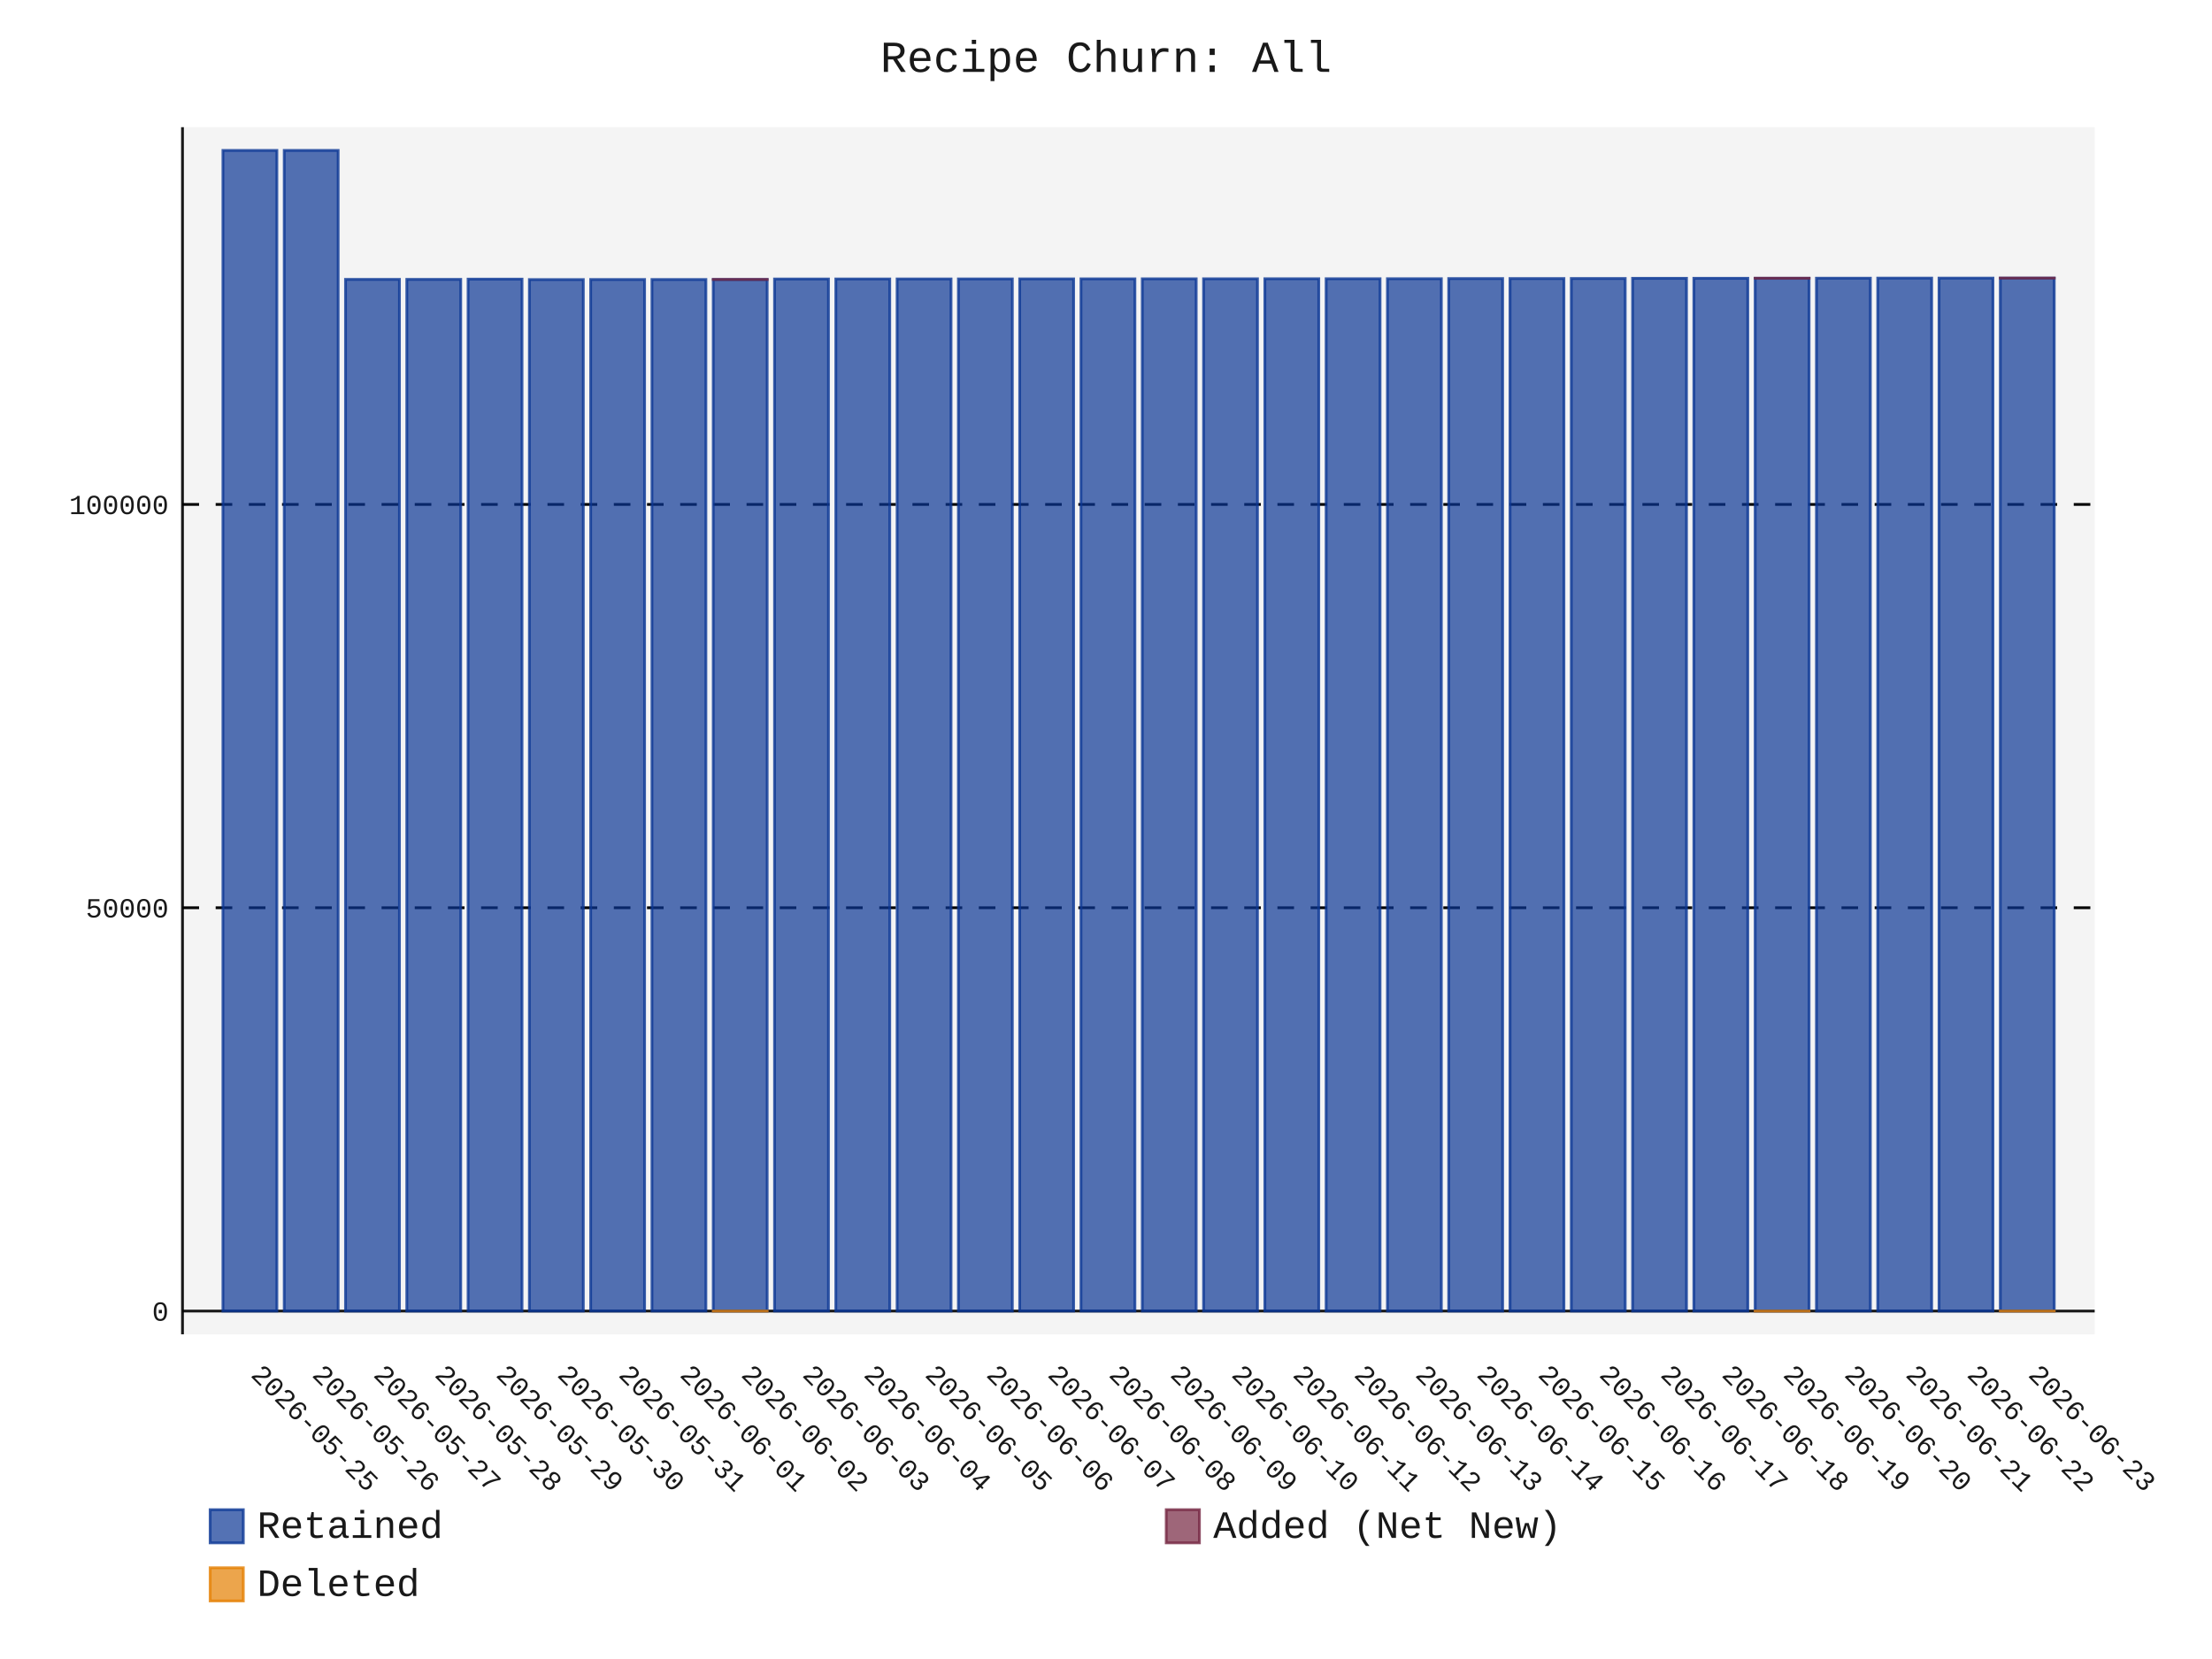
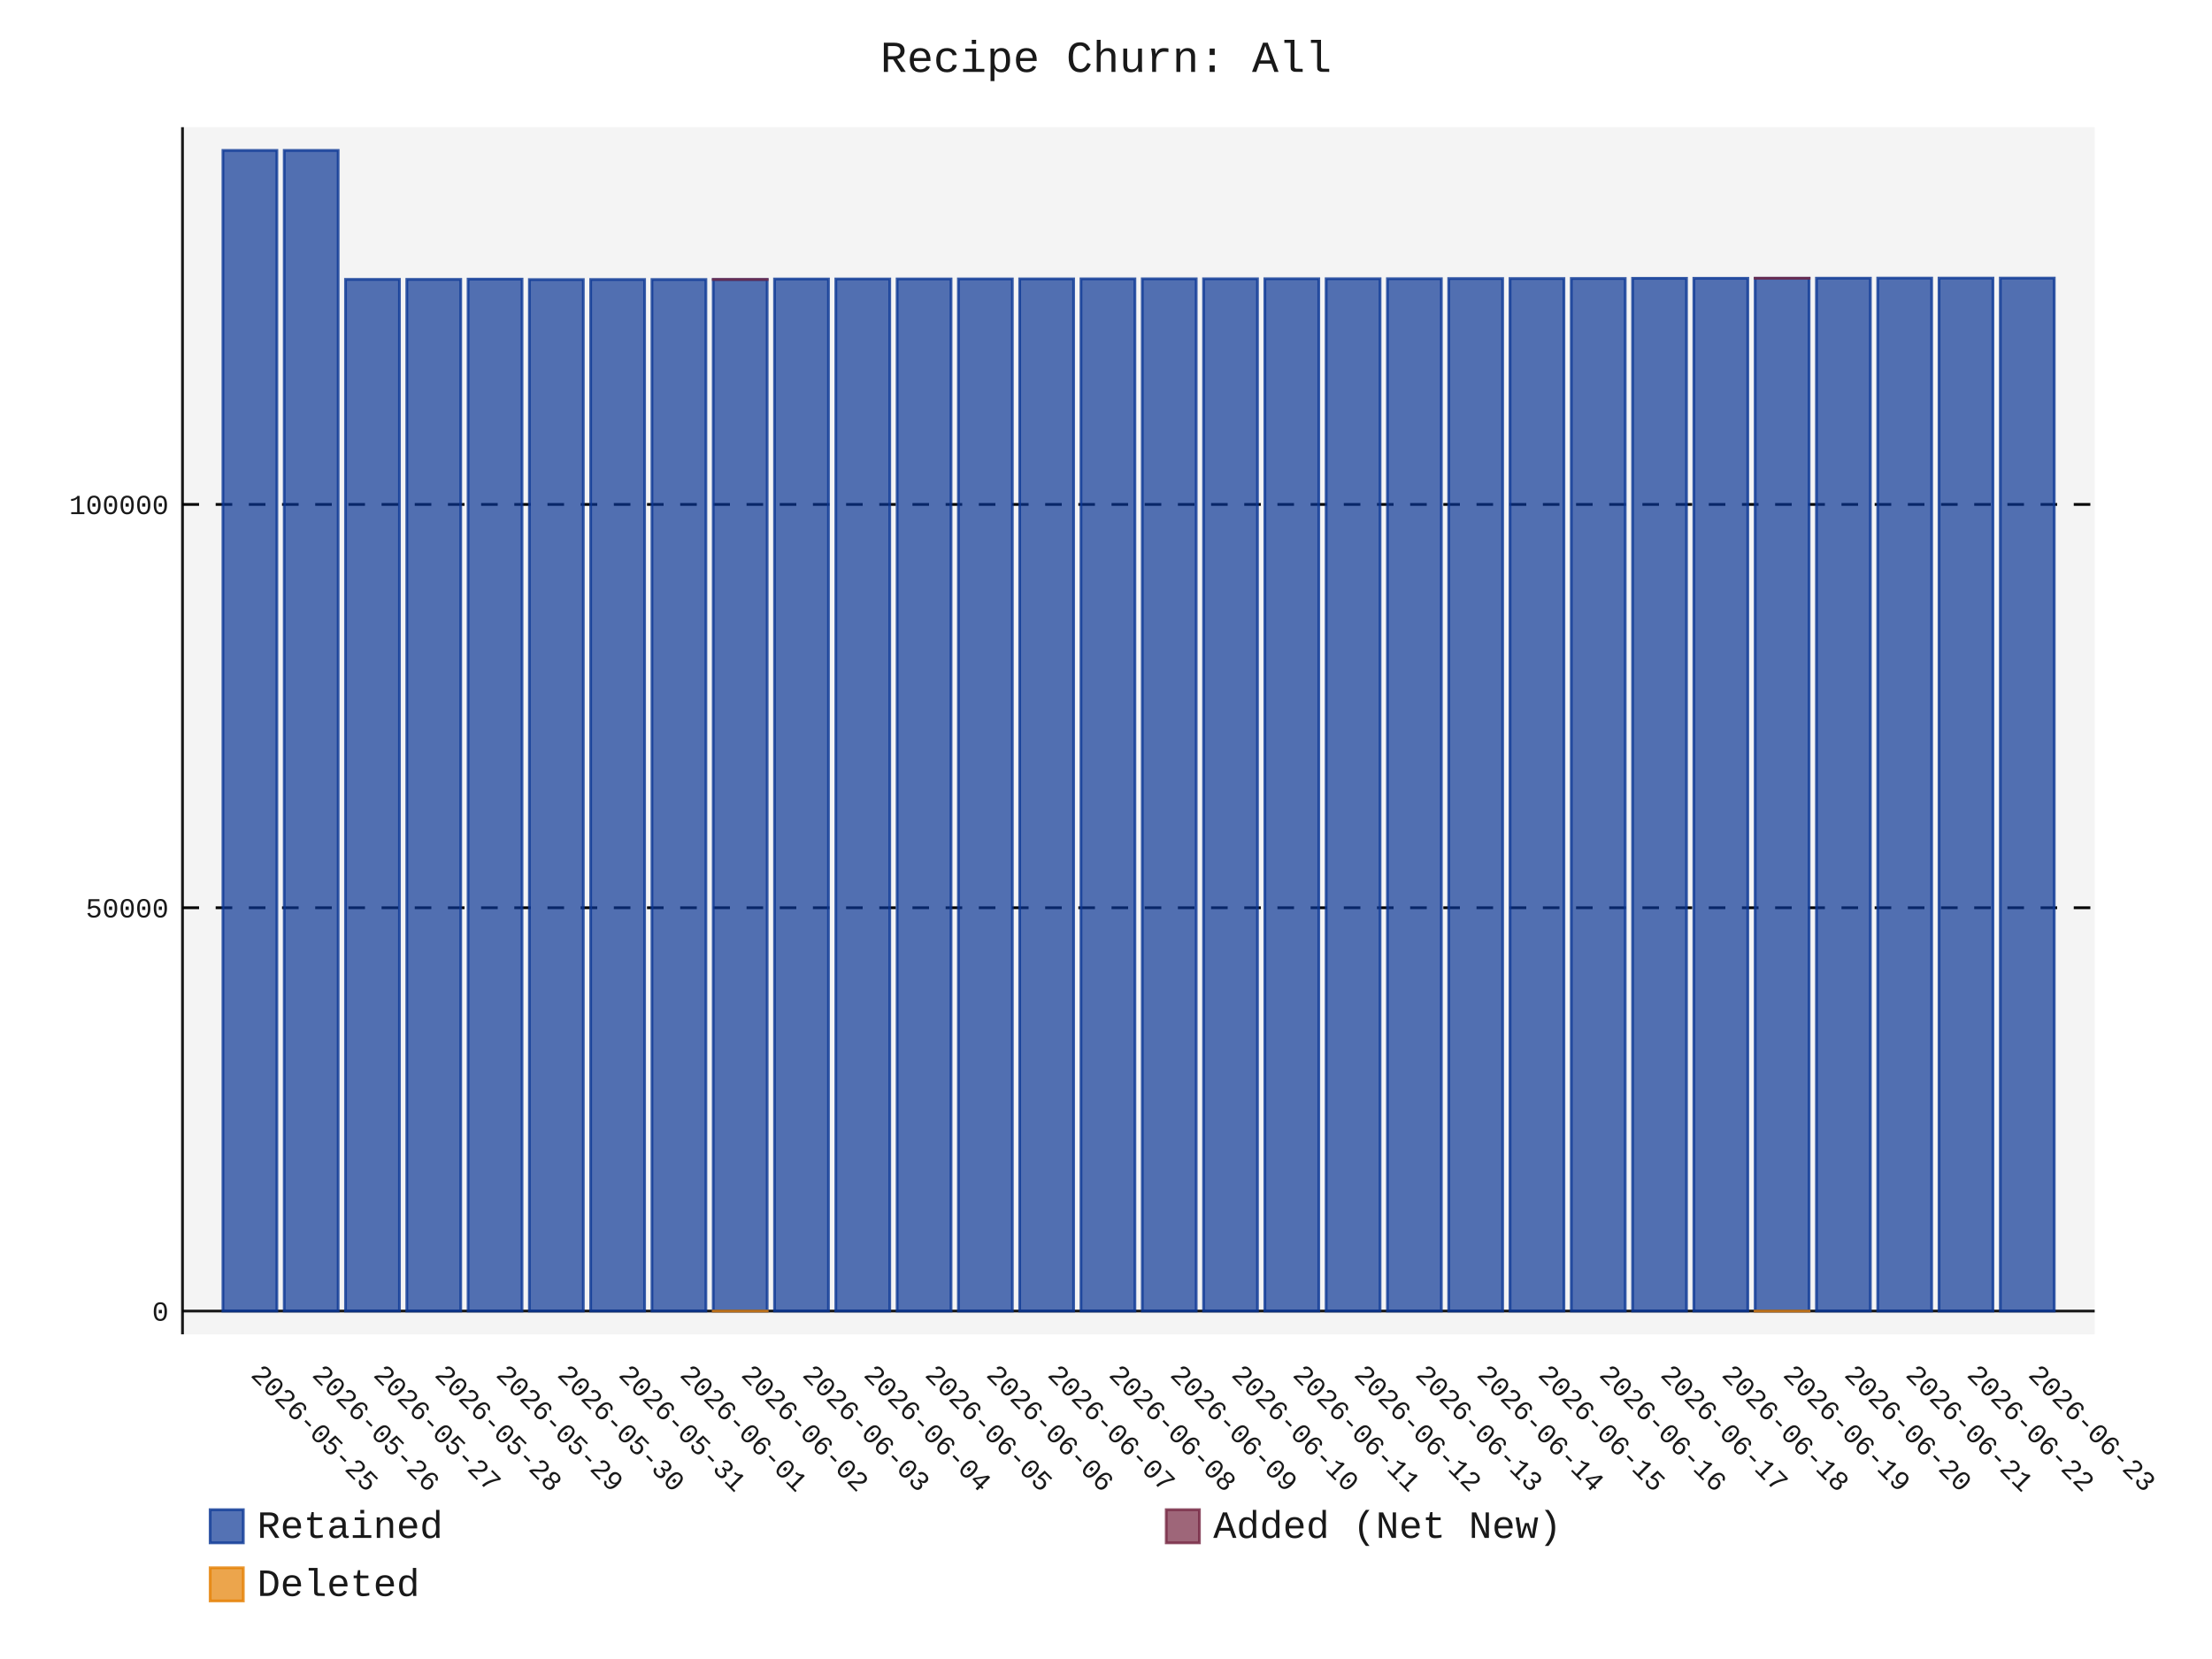
- <svg xmlns="http://www.w3.org/2000/svg" id="chart-943562c3-3529-416d-a2b5-4c83936fb898" class="pygal-chart" viewBox="0 0 800 600">
+ <svg xmlns="http://www.w3.org/2000/svg" id="chart-87e33f7d-36bb-4f43-b538-9f95413f3ebf" class="pygal-chart" viewBox="0 0 800 600">
  <defs>
-     <style type="text/css">#chart-943562c3-3529-416d-a2b5-4c83936fb898{-webkit-user-select:none;-webkit-font-smoothing:antialiased;font-family:Consolas,"Liberation Mono",Menlo,Courier,monospace}#chart-943562c3-3529-416d-a2b5-4c83936fb898 .title{font-family:Consolas,"Liberation Mono",Menlo,Courier,monospace;font-size:16px}#chart-943562c3-3529-416d-a2b5-4c83936fb898 .legends .legend text{font-family:Consolas,"Liberation Mono",Menlo,Courier,monospace;font-size:14px}#chart-943562c3-3529-416d-a2b5-4c83936fb898 .axis text{font-family:Consolas,"Liberation Mono",Menlo,Courier,monospace;font-size:10px}#chart-943562c3-3529-416d-a2b5-4c83936fb898 .axis text.major{font-family:Consolas,"Liberation Mono",Menlo,Courier,monospace;font-size:10px}#chart-943562c3-3529-416d-a2b5-4c83936fb898 .text-overlay text.value{font-family:Consolas,"Liberation Mono",Menlo,Courier,monospace;font-size:16px}#chart-943562c3-3529-416d-a2b5-4c83936fb898 .text-overlay text.label{font-family:Consolas,"Liberation Mono",Menlo,Courier,monospace;font-size:10px}#chart-943562c3-3529-416d-a2b5-4c83936fb898 .tooltip{font-family:Consolas,"Liberation Mono",Menlo,Courier,monospace;font-size:14px}#chart-943562c3-3529-416d-a2b5-4c83936fb898 text.no_data{font-family:Consolas,"Liberation Mono",Menlo,Courier,monospace;font-size:64px}
- #chart-943562c3-3529-416d-a2b5-4c83936fb898{background-color:transparent}#chart-943562c3-3529-416d-a2b5-4c83936fb898 path,#chart-943562c3-3529-416d-a2b5-4c83936fb898 line,#chart-943562c3-3529-416d-a2b5-4c83936fb898 rect,#chart-943562c3-3529-416d-a2b5-4c83936fb898 circle{-webkit-transition:150ms;-moz-transition:150ms;transition:150ms}#chart-943562c3-3529-416d-a2b5-4c83936fb898 .graph &gt; .background{fill:transparent}#chart-943562c3-3529-416d-a2b5-4c83936fb898 .plot &gt; .background{fill:rgba(240,240,240,0.7)}#chart-943562c3-3529-416d-a2b5-4c83936fb898 .graph{fill:rgba(0,0,0,0.9)}#chart-943562c3-3529-416d-a2b5-4c83936fb898 text.no_data{fill:rgba(0,0,0,0.9)}#chart-943562c3-3529-416d-a2b5-4c83936fb898 .title{fill:rgba(0,0,0,0.9)}#chart-943562c3-3529-416d-a2b5-4c83936fb898 .legends .legend text{fill:rgba(0,0,0,0.9)}#chart-943562c3-3529-416d-a2b5-4c83936fb898 .legends .legend:hover text{fill:rgba(0,0,0,0.9)}#chart-943562c3-3529-416d-a2b5-4c83936fb898 .axis .line{stroke:rgba(0,0,0,0.9)}#chart-943562c3-3529-416d-a2b5-4c83936fb898 .axis .guide.line{stroke:rgba(0,0,0,0.5)}#chart-943562c3-3529-416d-a2b5-4c83936fb898 .axis .major.line{stroke:rgba(0,0,0,0.9)}#chart-943562c3-3529-416d-a2b5-4c83936fb898 .axis text.major{fill:rgba(0,0,0,0.9)}#chart-943562c3-3529-416d-a2b5-4c83936fb898 .axis.y .guides:hover .guide.line,#chart-943562c3-3529-416d-a2b5-4c83936fb898 .line-graph .axis.x .guides:hover .guide.line,#chart-943562c3-3529-416d-a2b5-4c83936fb898 .stackedline-graph .axis.x .guides:hover .guide.line,#chart-943562c3-3529-416d-a2b5-4c83936fb898 .xy-graph .axis.x .guides:hover .guide.line{stroke:rgba(0,0,0,0.9)}#chart-943562c3-3529-416d-a2b5-4c83936fb898 .axis .guides:hover text{fill:rgba(0,0,0,0.9)}#chart-943562c3-3529-416d-a2b5-4c83936fb898 .reactive{fill-opacity:.7;stroke-opacity:.8;stroke-width:1}#chart-943562c3-3529-416d-a2b5-4c83936fb898 .ci{stroke:rgba(0,0,0,0.9)}#chart-943562c3-3529-416d-a2b5-4c83936fb898 .reactive.active,#chart-943562c3-3529-416d-a2b5-4c83936fb898 .active .reactive{fill-opacity:.8;stroke-opacity:.9;stroke-width:4}#chart-943562c3-3529-416d-a2b5-4c83936fb898 .ci .reactive.active{stroke-width:1.5}#chart-943562c3-3529-416d-a2b5-4c83936fb898 .series text{fill:rgba(0,0,0,0.9)}#chart-943562c3-3529-416d-a2b5-4c83936fb898 .tooltip rect{fill:rgba(240,240,240,0.7);stroke:rgba(0,0,0,0.9);-webkit-transition:opacity 150ms;-moz-transition:opacity 150ms;transition:opacity 150ms}#chart-943562c3-3529-416d-a2b5-4c83936fb898 .tooltip .label{fill:rgba(0,0,0,0.9)}#chart-943562c3-3529-416d-a2b5-4c83936fb898 .tooltip .label{fill:rgba(0,0,0,0.9)}#chart-943562c3-3529-416d-a2b5-4c83936fb898 .tooltip .legend{font-size:.8em;fill:rgba(0,0,0,0.5)}#chart-943562c3-3529-416d-a2b5-4c83936fb898 .tooltip .x_label{font-size:.6em;fill:rgba(0,0,0,0.9)}#chart-943562c3-3529-416d-a2b5-4c83936fb898 .tooltip .xlink{font-size:.5em;text-decoration:underline}#chart-943562c3-3529-416d-a2b5-4c83936fb898 .tooltip .value{font-size:1.5em}#chart-943562c3-3529-416d-a2b5-4c83936fb898 .bound{font-size:.5em}#chart-943562c3-3529-416d-a2b5-4c83936fb898 .max-value{font-size:.75em;fill:rgba(0,0,0,0.5)}#chart-943562c3-3529-416d-a2b5-4c83936fb898 .map-element{fill:rgba(240,240,240,0.7);stroke:rgba(0,0,0,0.5) !important}#chart-943562c3-3529-416d-a2b5-4c83936fb898 .map-element .reactive{fill-opacity:inherit;stroke-opacity:inherit}#chart-943562c3-3529-416d-a2b5-4c83936fb898 .color-0,#chart-943562c3-3529-416d-a2b5-4c83936fb898 .color-0 a:visited{stroke:rgb(12,55,149);fill:rgb(12,55,149)}#chart-943562c3-3529-416d-a2b5-4c83936fb898 .color-1,#chart-943562c3-3529-416d-a2b5-4c83936fb898 .color-1 a:visited{stroke:rgb(117,38,65);fill:rgb(117,38,65)}#chart-943562c3-3529-416d-a2b5-4c83936fb898 .color-2,#chart-943562c3-3529-416d-a2b5-4c83936fb898 .color-2 a:visited{stroke:rgb(228,127,0);fill:rgb(228,127,0)}#chart-943562c3-3529-416d-a2b5-4c83936fb898 .text-overlay .color-0 text{fill:black}#chart-943562c3-3529-416d-a2b5-4c83936fb898 .text-overlay .color-1 text{fill:black}#chart-943562c3-3529-416d-a2b5-4c83936fb898 .text-overlay .color-2 text{fill:black}
- #chart-943562c3-3529-416d-a2b5-4c83936fb898 text.no_data{text-anchor:middle}#chart-943562c3-3529-416d-a2b5-4c83936fb898 .guide.line{fill:none}#chart-943562c3-3529-416d-a2b5-4c83936fb898 .centered{text-anchor:middle}#chart-943562c3-3529-416d-a2b5-4c83936fb898 .title{text-anchor:middle}#chart-943562c3-3529-416d-a2b5-4c83936fb898 .legends .legend text{fill-opacity:1}#chart-943562c3-3529-416d-a2b5-4c83936fb898 .axis.x text{text-anchor:middle}#chart-943562c3-3529-416d-a2b5-4c83936fb898 .axis.x:not(.web) text[transform]{text-anchor:start}#chart-943562c3-3529-416d-a2b5-4c83936fb898 .axis.x:not(.web) text[transform].backwards{text-anchor:end}#chart-943562c3-3529-416d-a2b5-4c83936fb898 .axis.y text{text-anchor:end}#chart-943562c3-3529-416d-a2b5-4c83936fb898 .axis.y text[transform].backwards{text-anchor:start}#chart-943562c3-3529-416d-a2b5-4c83936fb898 .axis.y2 text{text-anchor:start}#chart-943562c3-3529-416d-a2b5-4c83936fb898 .axis.y2 text[transform].backwards{text-anchor:end}#chart-943562c3-3529-416d-a2b5-4c83936fb898 .axis .guide.line{stroke-dasharray:4,4;stroke:black}#chart-943562c3-3529-416d-a2b5-4c83936fb898 .axis .major.guide.line{stroke-dasharray:6,6;stroke:black}#chart-943562c3-3529-416d-a2b5-4c83936fb898 .horizontal .axis.y .guide.line,#chart-943562c3-3529-416d-a2b5-4c83936fb898 .horizontal .axis.y2 .guide.line,#chart-943562c3-3529-416d-a2b5-4c83936fb898 .vertical .axis.x .guide.line{opacity:0}#chart-943562c3-3529-416d-a2b5-4c83936fb898 .horizontal .axis.always_show .guide.line,#chart-943562c3-3529-416d-a2b5-4c83936fb898 .vertical .axis.always_show .guide.line{opacity:1 !important}#chart-943562c3-3529-416d-a2b5-4c83936fb898 .axis.y .guides:hover .guide.line,#chart-943562c3-3529-416d-a2b5-4c83936fb898 .axis.y2 .guides:hover .guide.line,#chart-943562c3-3529-416d-a2b5-4c83936fb898 .axis.x .guides:hover .guide.line{opacity:1}#chart-943562c3-3529-416d-a2b5-4c83936fb898 .axis .guides:hover text{opacity:1}#chart-943562c3-3529-416d-a2b5-4c83936fb898 .nofill{fill:none}#chart-943562c3-3529-416d-a2b5-4c83936fb898 .subtle-fill{fill-opacity:.2}#chart-943562c3-3529-416d-a2b5-4c83936fb898 .dot{stroke-width:1px;fill-opacity:1;stroke-opacity:1}#chart-943562c3-3529-416d-a2b5-4c83936fb898 .dot.active{stroke-width:5px}#chart-943562c3-3529-416d-a2b5-4c83936fb898 .dot.negative{fill:transparent}#chart-943562c3-3529-416d-a2b5-4c83936fb898 text,#chart-943562c3-3529-416d-a2b5-4c83936fb898 tspan{stroke:none !important}#chart-943562c3-3529-416d-a2b5-4c83936fb898 .series text.active{opacity:1}#chart-943562c3-3529-416d-a2b5-4c83936fb898 .tooltip rect{fill-opacity:.95;stroke-width:.5}#chart-943562c3-3529-416d-a2b5-4c83936fb898 .tooltip text{fill-opacity:1}#chart-943562c3-3529-416d-a2b5-4c83936fb898 .showable{visibility:hidden}#chart-943562c3-3529-416d-a2b5-4c83936fb898 .showable.shown{visibility:visible}#chart-943562c3-3529-416d-a2b5-4c83936fb898 .gauge-background{fill:rgba(229,229,229,1);stroke:none}#chart-943562c3-3529-416d-a2b5-4c83936fb898 .bg-lines{stroke:transparent;stroke-width:2px}</style>
+     <style type="text/css">#chart-87e33f7d-36bb-4f43-b538-9f95413f3ebf{-webkit-user-select:none;-webkit-font-smoothing:antialiased;font-family:Consolas,"Liberation Mono",Menlo,Courier,monospace}#chart-87e33f7d-36bb-4f43-b538-9f95413f3ebf .title{font-family:Consolas,"Liberation Mono",Menlo,Courier,monospace;font-size:16px}#chart-87e33f7d-36bb-4f43-b538-9f95413f3ebf .legends .legend text{font-family:Consolas,"Liberation Mono",Menlo,Courier,monospace;font-size:14px}#chart-87e33f7d-36bb-4f43-b538-9f95413f3ebf .axis text{font-family:Consolas,"Liberation Mono",Menlo,Courier,monospace;font-size:10px}#chart-87e33f7d-36bb-4f43-b538-9f95413f3ebf .axis text.major{font-family:Consolas,"Liberation Mono",Menlo,Courier,monospace;font-size:10px}#chart-87e33f7d-36bb-4f43-b538-9f95413f3ebf .text-overlay text.value{font-family:Consolas,"Liberation Mono",Menlo,Courier,monospace;font-size:16px}#chart-87e33f7d-36bb-4f43-b538-9f95413f3ebf .text-overlay text.label{font-family:Consolas,"Liberation Mono",Menlo,Courier,monospace;font-size:10px}#chart-87e33f7d-36bb-4f43-b538-9f95413f3ebf .tooltip{font-family:Consolas,"Liberation Mono",Menlo,Courier,monospace;font-size:14px}#chart-87e33f7d-36bb-4f43-b538-9f95413f3ebf text.no_data{font-family:Consolas,"Liberation Mono",Menlo,Courier,monospace;font-size:64px}
+ #chart-87e33f7d-36bb-4f43-b538-9f95413f3ebf{background-color:transparent}#chart-87e33f7d-36bb-4f43-b538-9f95413f3ebf path,#chart-87e33f7d-36bb-4f43-b538-9f95413f3ebf line,#chart-87e33f7d-36bb-4f43-b538-9f95413f3ebf rect,#chart-87e33f7d-36bb-4f43-b538-9f95413f3ebf circle{-webkit-transition:150ms;-moz-transition:150ms;transition:150ms}#chart-87e33f7d-36bb-4f43-b538-9f95413f3ebf .graph &gt; .background{fill:transparent}#chart-87e33f7d-36bb-4f43-b538-9f95413f3ebf .plot &gt; .background{fill:rgba(240,240,240,0.7)}#chart-87e33f7d-36bb-4f43-b538-9f95413f3ebf .graph{fill:rgba(0,0,0,0.9)}#chart-87e33f7d-36bb-4f43-b538-9f95413f3ebf text.no_data{fill:rgba(0,0,0,0.9)}#chart-87e33f7d-36bb-4f43-b538-9f95413f3ebf .title{fill:rgba(0,0,0,0.9)}#chart-87e33f7d-36bb-4f43-b538-9f95413f3ebf .legends .legend text{fill:rgba(0,0,0,0.9)}#chart-87e33f7d-36bb-4f43-b538-9f95413f3ebf .legends .legend:hover text{fill:rgba(0,0,0,0.9)}#chart-87e33f7d-36bb-4f43-b538-9f95413f3ebf .axis .line{stroke:rgba(0,0,0,0.9)}#chart-87e33f7d-36bb-4f43-b538-9f95413f3ebf .axis .guide.line{stroke:rgba(0,0,0,0.5)}#chart-87e33f7d-36bb-4f43-b538-9f95413f3ebf .axis .major.line{stroke:rgba(0,0,0,0.9)}#chart-87e33f7d-36bb-4f43-b538-9f95413f3ebf .axis text.major{fill:rgba(0,0,0,0.9)}#chart-87e33f7d-36bb-4f43-b538-9f95413f3ebf .axis.y .guides:hover .guide.line,#chart-87e33f7d-36bb-4f43-b538-9f95413f3ebf .line-graph .axis.x .guides:hover .guide.line,#chart-87e33f7d-36bb-4f43-b538-9f95413f3ebf .stackedline-graph .axis.x .guides:hover .guide.line,#chart-87e33f7d-36bb-4f43-b538-9f95413f3ebf .xy-graph .axis.x .guides:hover .guide.line{stroke:rgba(0,0,0,0.9)}#chart-87e33f7d-36bb-4f43-b538-9f95413f3ebf .axis .guides:hover text{fill:rgba(0,0,0,0.9)}#chart-87e33f7d-36bb-4f43-b538-9f95413f3ebf .reactive{fill-opacity:.7;stroke-opacity:.8;stroke-width:1}#chart-87e33f7d-36bb-4f43-b538-9f95413f3ebf .ci{stroke:rgba(0,0,0,0.9)}#chart-87e33f7d-36bb-4f43-b538-9f95413f3ebf .reactive.active,#chart-87e33f7d-36bb-4f43-b538-9f95413f3ebf .active .reactive{fill-opacity:.8;stroke-opacity:.9;stroke-width:4}#chart-87e33f7d-36bb-4f43-b538-9f95413f3ebf .ci .reactive.active{stroke-width:1.5}#chart-87e33f7d-36bb-4f43-b538-9f95413f3ebf .series text{fill:rgba(0,0,0,0.9)}#chart-87e33f7d-36bb-4f43-b538-9f95413f3ebf .tooltip rect{fill:rgba(240,240,240,0.7);stroke:rgba(0,0,0,0.9);-webkit-transition:opacity 150ms;-moz-transition:opacity 150ms;transition:opacity 150ms}#chart-87e33f7d-36bb-4f43-b538-9f95413f3ebf .tooltip .label{fill:rgba(0,0,0,0.9)}#chart-87e33f7d-36bb-4f43-b538-9f95413f3ebf .tooltip .label{fill:rgba(0,0,0,0.9)}#chart-87e33f7d-36bb-4f43-b538-9f95413f3ebf .tooltip .legend{font-size:.8em;fill:rgba(0,0,0,0.5)}#chart-87e33f7d-36bb-4f43-b538-9f95413f3ebf .tooltip .x_label{font-size:.6em;fill:rgba(0,0,0,0.9)}#chart-87e33f7d-36bb-4f43-b538-9f95413f3ebf .tooltip .xlink{font-size:.5em;text-decoration:underline}#chart-87e33f7d-36bb-4f43-b538-9f95413f3ebf .tooltip .value{font-size:1.5em}#chart-87e33f7d-36bb-4f43-b538-9f95413f3ebf .bound{font-size:.5em}#chart-87e33f7d-36bb-4f43-b538-9f95413f3ebf .max-value{font-size:.75em;fill:rgba(0,0,0,0.5)}#chart-87e33f7d-36bb-4f43-b538-9f95413f3ebf .map-element{fill:rgba(240,240,240,0.7);stroke:rgba(0,0,0,0.5) !important}#chart-87e33f7d-36bb-4f43-b538-9f95413f3ebf .map-element .reactive{fill-opacity:inherit;stroke-opacity:inherit}#chart-87e33f7d-36bb-4f43-b538-9f95413f3ebf .color-0,#chart-87e33f7d-36bb-4f43-b538-9f95413f3ebf .color-0 a:visited{stroke:rgb(12,55,149);fill:rgb(12,55,149)}#chart-87e33f7d-36bb-4f43-b538-9f95413f3ebf .color-1,#chart-87e33f7d-36bb-4f43-b538-9f95413f3ebf .color-1 a:visited{stroke:rgb(117,38,65);fill:rgb(117,38,65)}#chart-87e33f7d-36bb-4f43-b538-9f95413f3ebf .color-2,#chart-87e33f7d-36bb-4f43-b538-9f95413f3ebf .color-2 a:visited{stroke:rgb(228,127,0);fill:rgb(228,127,0)}#chart-87e33f7d-36bb-4f43-b538-9f95413f3ebf .text-overlay .color-0 text{fill:black}#chart-87e33f7d-36bb-4f43-b538-9f95413f3ebf .text-overlay .color-1 text{fill:black}#chart-87e33f7d-36bb-4f43-b538-9f95413f3ebf .text-overlay .color-2 text{fill:black}
+ #chart-87e33f7d-36bb-4f43-b538-9f95413f3ebf text.no_data{text-anchor:middle}#chart-87e33f7d-36bb-4f43-b538-9f95413f3ebf .guide.line{fill:none}#chart-87e33f7d-36bb-4f43-b538-9f95413f3ebf .centered{text-anchor:middle}#chart-87e33f7d-36bb-4f43-b538-9f95413f3ebf .title{text-anchor:middle}#chart-87e33f7d-36bb-4f43-b538-9f95413f3ebf .legends .legend text{fill-opacity:1}#chart-87e33f7d-36bb-4f43-b538-9f95413f3ebf .axis.x text{text-anchor:middle}#chart-87e33f7d-36bb-4f43-b538-9f95413f3ebf .axis.x:not(.web) text[transform]{text-anchor:start}#chart-87e33f7d-36bb-4f43-b538-9f95413f3ebf .axis.x:not(.web) text[transform].backwards{text-anchor:end}#chart-87e33f7d-36bb-4f43-b538-9f95413f3ebf .axis.y text{text-anchor:end}#chart-87e33f7d-36bb-4f43-b538-9f95413f3ebf .axis.y text[transform].backwards{text-anchor:start}#chart-87e33f7d-36bb-4f43-b538-9f95413f3ebf .axis.y2 text{text-anchor:start}#chart-87e33f7d-36bb-4f43-b538-9f95413f3ebf .axis.y2 text[transform].backwards{text-anchor:end}#chart-87e33f7d-36bb-4f43-b538-9f95413f3ebf .axis .guide.line{stroke-dasharray:4,4;stroke:black}#chart-87e33f7d-36bb-4f43-b538-9f95413f3ebf .axis .major.guide.line{stroke-dasharray:6,6;stroke:black}#chart-87e33f7d-36bb-4f43-b538-9f95413f3ebf .horizontal .axis.y .guide.line,#chart-87e33f7d-36bb-4f43-b538-9f95413f3ebf .horizontal .axis.y2 .guide.line,#chart-87e33f7d-36bb-4f43-b538-9f95413f3ebf .vertical .axis.x .guide.line{opacity:0}#chart-87e33f7d-36bb-4f43-b538-9f95413f3ebf .horizontal .axis.always_show .guide.line,#chart-87e33f7d-36bb-4f43-b538-9f95413f3ebf .vertical .axis.always_show .guide.line{opacity:1 !important}#chart-87e33f7d-36bb-4f43-b538-9f95413f3ebf .axis.y .guides:hover .guide.line,#chart-87e33f7d-36bb-4f43-b538-9f95413f3ebf .axis.y2 .guides:hover .guide.line,#chart-87e33f7d-36bb-4f43-b538-9f95413f3ebf .axis.x .guides:hover .guide.line{opacity:1}#chart-87e33f7d-36bb-4f43-b538-9f95413f3ebf .axis .guides:hover text{opacity:1}#chart-87e33f7d-36bb-4f43-b538-9f95413f3ebf .nofill{fill:none}#chart-87e33f7d-36bb-4f43-b538-9f95413f3ebf .subtle-fill{fill-opacity:.2}#chart-87e33f7d-36bb-4f43-b538-9f95413f3ebf .dot{stroke-width:1px;fill-opacity:1;stroke-opacity:1}#chart-87e33f7d-36bb-4f43-b538-9f95413f3ebf .dot.active{stroke-width:5px}#chart-87e33f7d-36bb-4f43-b538-9f95413f3ebf .dot.negative{fill:transparent}#chart-87e33f7d-36bb-4f43-b538-9f95413f3ebf text,#chart-87e33f7d-36bb-4f43-b538-9f95413f3ebf tspan{stroke:none !important}#chart-87e33f7d-36bb-4f43-b538-9f95413f3ebf .series text.active{opacity:1}#chart-87e33f7d-36bb-4f43-b538-9f95413f3ebf .tooltip rect{fill-opacity:.95;stroke-width:.5}#chart-87e33f7d-36bb-4f43-b538-9f95413f3ebf .tooltip text{fill-opacity:1}#chart-87e33f7d-36bb-4f43-b538-9f95413f3ebf .showable{visibility:hidden}#chart-87e33f7d-36bb-4f43-b538-9f95413f3ebf .showable.shown{visibility:visible}#chart-87e33f7d-36bb-4f43-b538-9f95413f3ebf .gauge-background{fill:rgba(229,229,229,1);stroke:none}#chart-87e33f7d-36bb-4f43-b538-9f95413f3ebf .bg-lines{stroke:transparent;stroke-width:2px}</style>
  </defs>
  <g class="graph stackedbar-graph vertical">
    <rect x="0" y="0" width="800" height="600" class="background" />
    <g transform="translate(66, 46)" class="plot">
      <rect x="0" y="0" width="691.574" height="436.574" class="background" />
      <g class="axis y always_show">
        <g class="guides">
          <path d="M0 428.163 h691.574" class="axis major line" />
          <text x="-5" y="431.663" class="major">0</text>
        </g>
        <g class="guides">
          <path d="M0 282.298 h691.574" class="major guide line" />
          <text x="-5" y="285.798" class="major">50000</text>
        </g>
        <g class="guides">
          <path d="M0 136.433 h691.574" class="major guide line" />
          <text x="-5" y="139.933" class="major">100000</text>
        </g>
      </g>
      <g class="axis x">
        <path d="M0 0 v436.574" class="line" />
        <g class="guides">
          <path d="M24.382 0 v436.574" class="guide line" />
          <text x="24.382" y="451.574" class="" transform="rotate(45 24.3824 451.5736)">2026-05-25</text>
        </g>
        <g class="guides">
          <path d="M46.548 0 v436.574" class="guide line" />
          <text x="46.548" y="451.574" class="" transform="rotate(45 46.54822 451.5736)">2026-05-26</text>
        </g>
        <g class="guides">
          <path d="M68.714 0 v436.574" class="guide line" />
          <text x="68.714" y="451.574" class="" transform="rotate(45 68.71404 451.5736)">2026-05-27</text>
        </g>
        <g class="guides">
          <path d="M90.88 0 v436.574" class="guide line" />
          <text x="90.88" y="451.574" class="" transform="rotate(45 90.87986 451.5736)">2026-05-28</text>
        </g>
        <g class="guides">
          <path d="M113.046 0 v436.574" class="guide line" />
          <text x="113.046" y="451.574" class="" transform="rotate(45 113.0457 451.5736)">2026-05-29</text>
        </g>
        <g class="guides">
          <path d="M135.212 0 v436.574" class="guide line" />
          <text x="135.212" y="451.574" class="" transform="rotate(45 135.2115 451.5736)">2026-05-30</text>
        </g>
        <g class="guides">
          <path d="M157.377 0 v436.574" class="guide line" />
          <text x="157.377" y="451.574" class="" transform="rotate(45 157.3773 451.5736)">2026-05-31</text>
        </g>
        <g class="guides">
          <path d="M179.543 0 v436.574" class="guide line" />
          <text x="179.543" y="451.574" class="" transform="rotate(45 179.5431 451.5736)">2026-06-01</text>
        </g>
        <g class="guides">
          <path d="M201.709 0 v436.574" class="guide line" />
          <text x="201.709" y="451.574" class="" transform="rotate(45 201.709 451.5736)">2026-06-02</text>
        </g>
        <g class="guides">
          <path d="M223.875 0 v436.574" class="guide line" />
          <text x="223.875" y="451.574" class="" transform="rotate(45 223.8748 451.5736)">2026-06-03</text>
        </g>
        <g class="guides">
          <path d="M246.041 0 v436.574" class="guide line" />
          <text x="246.041" y="451.574" class="" transform="rotate(45 246.0406 451.5736)">2026-06-04</text>
        </g>
        <g class="guides">
          <path d="M268.206 0 v436.574" class="guide line" />
          <text x="268.206" y="451.574" class="" transform="rotate(45 268.2064 451.5736)">2026-06-05</text>
        </g>
        <g class="guides">
          <path d="M290.372 0 v436.574" class="guide line" />
          <text x="290.372" y="451.574" class="" transform="rotate(45 290.3722 451.5736)">2026-06-06</text>
        </g>
        <g class="guides">
          <path d="M312.538 0 v436.574" class="guide line" />
          <text x="312.538" y="451.574" class="" transform="rotate(45 312.5381 451.5736)">2026-06-07</text>
        </g>
        <g class="guides">
          <path d="M334.704 0 v436.574" class="guide line" />
          <text x="334.704" y="451.574" class="" transform="rotate(45 334.7039 451.5736)">2026-06-08</text>
        </g>
        <g class="guides">
          <path d="M356.87 0 v436.574" class="guide line" />
          <text x="356.87" y="451.574" class="" transform="rotate(45 356.8697 451.5736)">2026-06-09</text>
        </g>
        <g class="guides">
          <path d="M379.036 0 v436.574" class="guide line" />
          <text x="379.036" y="451.574" class="" transform="rotate(45 379.0355 451.5736)">2026-06-10</text>
        </g>
        <g class="guides">
          <path d="M401.201 0 v436.574" class="guide line" />
          <text x="401.201" y="451.574" class="" transform="rotate(45 401.2013 451.5736)">2026-06-11</text>
        </g>
        <g class="guides">
          <path d="M423.367 0 v436.574" class="guide line" />
          <text x="423.367" y="451.574" class="" transform="rotate(45 423.3672 451.5736)">2026-06-12</text>
        </g>
        <g class="guides">
          <path d="M445.533 0 v436.574" class="guide line" />
          <text x="445.533" y="451.574" class="" transform="rotate(45 445.533 451.5736)">2026-06-13</text>
        </g>
        <g class="guides">
          <path d="M467.699 0 v436.574" class="guide line" />
          <text x="467.699" y="451.574" class="" transform="rotate(45 467.6988 451.5736)">2026-06-14</text>
        </g>
        <g class="guides">
          <path d="M489.865 0 v436.574" class="guide line" />
          <text x="489.865" y="451.574" class="" transform="rotate(45 489.8646 451.5736)">2026-06-15</text>
        </g>
        <g class="guides">
          <path d="M512.03 0 v436.574" class="guide line" />
          <text x="512.03" y="451.574" class="" transform="rotate(45 512.0304 451.5736)">2026-06-16</text>
        </g>
        <g class="guides">
          <path d="M534.196 0 v436.574" class="guide line" />
          <text x="534.196" y="451.574" class="" transform="rotate(45 534.1963 451.5736)">2026-06-17</text>
        </g>
        <g class="guides">
          <path d="M556.362 0 v436.574" class="guide line" />
          <text x="556.362" y="451.574" class="" transform="rotate(45 556.3621 451.5736)">2026-06-18</text>
        </g>
        <g class="guides">
          <path d="M578.528 0 v436.574" class="guide line" />
          <text x="578.528" y="451.574" class="" transform="rotate(45 578.5279 451.5736)">2026-06-19</text>
        </g>
        <g class="guides">
          <path d="M600.694 0 v436.574" class="guide line" />
          <text x="600.694" y="451.574" class="" transform="rotate(45 600.6937 451.5736)">2026-06-20</text>
        </g>
        <g class="guides">
          <path d="M622.86 0 v436.574" class="guide line" />
          <text x="622.86" y="451.574" class="" transform="rotate(45 622.8596 451.5736)">2026-06-21</text>
        </g>
        <g class="guides">
          <path d="M645.025 0 v436.574" class="guide line" />
          <text x="645.025" y="451.574" class="" transform="rotate(45 645.0254 451.5736)">2026-06-22</text>
        </g>
        <g class="guides">
          <path d="M667.191 0 v436.574" class="guide line" />
          <text x="667.191" y="451.574" class="" transform="rotate(45 667.1912 451.5736)">2026-06-23</text>
        </g>
      </g>
      <g class="series serie-0 color-0">
        <g class="bars">
          <g class="bar">
            <rect x="14.629" y="8.399" rx="0" ry="0" width="19.506" height="419.765" class="rect reactive tooltip-trigger" />
          </g>
          <g class="bar">
            <rect x="36.795" y="8.396" rx="0" ry="0" width="19.506" height="419.768" class="rect reactive tooltip-trigger" />
          </g>
          <g class="bar">
            <rect x="58.961" y="55.037" rx="0" ry="0" width="19.506" height="373.126" class="rect reactive tooltip-trigger" />
          </g>
          <g class="bar">
            <rect x="81.127" y="55.035" rx="0" ry="0" width="19.506" height="373.129" class="rect reactive tooltip-trigger" />
          </g>
          <g class="bar">
            <rect x="103.293" y="54.947" rx="0" ry="0" width="19.506" height="373.216" class="rect reactive tooltip-trigger" />
          </g>
          <g class="bar">
            <rect x="125.459" y="55.107" rx="0" ry="0" width="19.506" height="373.056" class="rect reactive tooltip-trigger" />
          </g>
          <g class="bar">
            <rect x="147.624" y="55.081" rx="0" ry="0" width="19.506" height="373.082" class="rect reactive tooltip-trigger" />
          </g>
          <g class="bar">
            <rect x="169.79" y="55.081" rx="0" ry="0" width="19.506" height="373.082" class="rect reactive tooltip-trigger" />
          </g>
          <g class="bar">
            <rect x="191.956" y="55.078" rx="0" ry="0" width="19.506" height="373.085" class="rect reactive tooltip-trigger" />
          </g>
          <g class="bar">
            <rect x="214.122" y="54.903" rx="0" ry="0" width="19.506" height="373.26" class="rect reactive tooltip-trigger" />
          </g>
          <g class="bar">
            <rect x="236.288" y="54.889" rx="0" ry="0" width="19.506" height="373.275" class="rect reactive tooltip-trigger" />
          </g>
          <g class="bar">
            <rect x="258.453" y="54.883" rx="0" ry="0" width="19.506" height="373.281" class="rect reactive tooltip-trigger" />
          </g>
          <g class="bar">
            <rect x="280.619" y="54.874" rx="0" ry="0" width="19.506" height="373.289" class="rect reactive tooltip-trigger" />
          </g>
          <g class="bar">
            <rect x="302.785" y="54.862" rx="0" ry="0" width="19.506" height="373.301" class="rect reactive tooltip-trigger" />
          </g>
          <g class="bar">
            <rect x="324.951" y="54.845" rx="0" ry="0" width="19.506" height="373.318" class="rect reactive tooltip-trigger" />
          </g>
          <g class="bar">
            <rect x="347.117" y="54.833" rx="0" ry="0" width="19.506" height="373.33" class="rect reactive tooltip-trigger" />
          </g>
          <g class="bar">
            <rect x="369.283" y="54.825" rx="0" ry="0" width="19.506" height="373.339" class="rect reactive tooltip-trigger" />
          </g>
          <g class="bar">
            <rect x="391.448" y="54.807" rx="0" ry="0" width="19.506" height="373.356" class="rect reactive tooltip-trigger" />
          </g>
          <g class="bar">
            <rect x="413.614" y="54.804" rx="0" ry="0" width="19.506" height="373.359" class="rect reactive tooltip-trigger" />
          </g>
          <g class="bar">
            <rect x="435.78" y="54.795" rx="0" ry="0" width="19.506" height="373.368" class="rect reactive tooltip-trigger" />
          </g>
          <g class="bar">
            <rect x="457.946" y="54.74" rx="0" ry="0" width="19.506" height="373.423" class="rect reactive tooltip-trigger" />
          </g>
          <g class="bar">
            <rect x="480.112" y="54.734" rx="0" ry="0" width="19.506" height="373.429" class="rect reactive tooltip-trigger" />
          </g>
          <g class="bar">
            <rect x="502.277" y="54.714" rx="0" ry="0" width="19.506" height="373.45" class="rect reactive tooltip-trigger" />
          </g>
          <g class="bar">
            <rect x="524.443" y="54.647" rx="0" ry="0" width="19.506" height="373.517" class="rect reactive tooltip-trigger" />
          </g>
          <g class="bar">
            <rect x="546.609" y="54.638" rx="0" ry="0" width="19.506" height="373.526" class="rect reactive tooltip-trigger" />
          </g>
          <g class="bar">
            <rect x="568.775" y="54.629" rx="0" ry="0" width="19.506" height="373.534" class="rect reactive tooltip-trigger" />
          </g>
          <g class="bar">
            <rect x="590.941" y="54.603" rx="0" ry="0" width="19.506" height="373.561" class="rect reactive tooltip-trigger" />
          </g>
          <g class="bar">
            <rect x="613.107" y="54.574" rx="0" ry="0" width="19.506" height="373.59" class="rect reactive tooltip-trigger" />
          </g>
          <g class="bar">
            <rect x="635.272" y="54.574" rx="0" ry="0" width="19.506" height="373.59" class="rect reactive tooltip-trigger" />
          </g>
          <g class="bar">
-             <rect x="657.438" y="54.574" rx="0" ry="0" width="19.506" height="373.59" class="rect reactive tooltip-trigger" />
+             <rect x="657.438" y="54.571" rx="0" ry="0" width="19.506" height="373.593" class="rect reactive tooltip-trigger" />
          </g>
        </g>
      </g>
      <g class="series serie-1 color-1">
        <g class="bars">
          <g class="bar">
            <rect x="14.629" y="8.399" rx="0" ry="0" width="19.506" height="0.0" class="rect reactive tooltip-trigger" />
          </g>
          <g class="bar">
            <rect x="36.795" y="8.396" rx="0" ry="0" width="19.506" height="0.0" class="rect reactive tooltip-trigger" />
          </g>
          <g class="bar">
            <rect x="58.961" y="55.037" rx="0" ry="0" width="19.506" height="0.0" class="rect reactive tooltip-trigger" />
          </g>
          <g class="bar">
            <rect x="81.127" y="55.035" rx="0" ry="0" width="19.506" height="0.0" class="rect reactive tooltip-trigger" />
          </g>
          <g class="bar">
            <rect x="103.293" y="54.947" rx="0" ry="0" width="19.506" height="0.0" class="rect reactive tooltip-trigger" />
          </g>
          <g class="bar">
            <rect x="125.459" y="55.107" rx="0" ry="0" width="19.506" height="0.0" class="rect reactive tooltip-trigger" />
          </g>
          <g class="bar">
            <rect x="147.624" y="55.081" rx="0" ry="0" width="19.506" height="0.0" class="rect reactive tooltip-trigger" />
          </g>
          <g class="bar">
            <rect x="169.79" y="55.081" rx="0" ry="0" width="19.506" height="0.0" class="rect reactive tooltip-trigger" />
          </g>
          <g class="bar">
            <rect x="191.956" y="55.072" rx="0" ry="0" width="19.506" height="0.006" class="rect reactive tooltip-trigger" />
          </g>
          <g class="bar">
            <rect x="214.122" y="54.903" rx="0" ry="0" width="19.506" height="0.0" class="rect reactive tooltip-trigger" />
          </g>
          <g class="bar">
            <rect x="236.288" y="54.889" rx="0" ry="0" width="19.506" height="0.0" class="rect reactive tooltip-trigger" />
          </g>
          <g class="bar">
            <rect x="258.453" y="54.883" rx="0" ry="0" width="19.506" height="0.0" class="rect reactive tooltip-trigger" />
          </g>
          <g class="bar">
            <rect x="280.619" y="54.874" rx="0" ry="0" width="19.506" height="0.0" class="rect reactive tooltip-trigger" />
          </g>
          <g class="bar">
            <rect x="302.785" y="54.862" rx="0" ry="0" width="19.506" height="0.0" class="rect reactive tooltip-trigger" />
          </g>
          <g class="bar">
            <rect x="324.951" y="54.845" rx="0" ry="0" width="19.506" height="0.0" class="rect reactive tooltip-trigger" />
          </g>
          <g class="bar">
            <rect x="347.117" y="54.833" rx="0" ry="0" width="19.506" height="0.0" class="rect reactive tooltip-trigger" />
          </g>
          <g class="bar">
            <rect x="369.283" y="54.825" rx="0" ry="0" width="19.506" height="0.0" class="rect reactive tooltip-trigger" />
          </g>
          <g class="bar">
            <rect x="391.448" y="54.807" rx="0" ry="0" width="19.506" height="0.0" class="rect reactive tooltip-trigger" />
          </g>
          <g class="bar">
            <rect x="413.614" y="54.804" rx="0" ry="0" width="19.506" height="0.0" class="rect reactive tooltip-trigger" />
          </g>
          <g class="bar">
            <rect x="435.78" y="54.795" rx="0" ry="0" width="19.506" height="0.0" class="rect reactive tooltip-trigger" />
          </g>
          <g class="bar">
            <rect x="457.946" y="54.74" rx="0" ry="0" width="19.506" height="0.0" class="rect reactive tooltip-trigger" />
          </g>
          <g class="bar">
            <rect x="480.112" y="54.734" rx="0" ry="0" width="19.506" height="0.0" class="rect reactive tooltip-trigger" />
          </g>
          <g class="bar">
            <rect x="502.277" y="54.714" rx="0" ry="0" width="19.506" height="0.0" class="rect reactive tooltip-trigger" />
          </g>
          <g class="bar">
            <rect x="524.443" y="54.647" rx="0" ry="0" width="19.506" height="0.0" class="rect reactive tooltip-trigger" />
          </g>
          <g class="bar">
            <rect x="546.609" y="54.638" rx="0" ry="0" width="19.506" height="0.0" class="rect reactive tooltip-trigger" />
          </g>
          <g class="bar">
            <rect x="568.775" y="54.614" rx="0" ry="0" width="19.506" height="0.015" class="rect reactive tooltip-trigger" />
          </g>
          <g class="bar">
            <rect x="590.941" y="54.603" rx="0" ry="0" width="19.506" height="0.0" class="rect reactive tooltip-trigger" />
          </g>
          <g class="bar">
            <rect x="613.107" y="54.574" rx="0" ry="0" width="19.506" height="0.0" class="rect reactive tooltip-trigger" />
          </g>
          <g class="bar">
            <rect x="635.272" y="54.574" rx="0" ry="0" width="19.506" height="0.0" class="rect reactive tooltip-trigger" />
          </g>
          <g class="bar">
-             <rect x="657.438" y="54.571" rx="0" ry="0" width="19.506" height="0.003" class="rect reactive tooltip-trigger" />
+             <rect x="657.438" y="54.571" rx="0" ry="0" width="19.506" height="0.0" class="rect reactive tooltip-trigger" />
          </g>
        </g>
      </g>
      <g class="series serie-2 color-2">
        <g class="bars">
          <g class="bar">
            <rect x="14.629" y="8.399" rx="0" ry="0" width="19.506" height="0.0" class="rect reactive tooltip-trigger" />
          </g>
          <g class="bar">
            <rect x="36.795" y="8.396" rx="0" ry="0" width="19.506" height="0.0" class="rect reactive tooltip-trigger" />
          </g>
          <g class="bar">
            <rect x="58.961" y="55.037" rx="0" ry="0" width="19.506" height="0.0" class="rect reactive tooltip-trigger" />
          </g>
          <g class="bar">
            <rect x="81.127" y="55.035" rx="0" ry="0" width="19.506" height="0.0" class="rect reactive tooltip-trigger" />
          </g>
          <g class="bar">
            <rect x="103.293" y="54.947" rx="0" ry="0" width="19.506" height="0.0" class="rect reactive tooltip-trigger" />
          </g>
          <g class="bar">
            <rect x="125.459" y="55.107" rx="0" ry="0" width="19.506" height="0.0" class="rect reactive tooltip-trigger" />
          </g>
          <g class="bar">
            <rect x="147.624" y="55.081" rx="0" ry="0" width="19.506" height="0.0" class="rect reactive tooltip-trigger" />
          </g>
          <g class="bar">
            <rect x="169.79" y="55.081" rx="0" ry="0" width="19.506" height="0.0" class="rect reactive tooltip-trigger" />
          </g>
          <g class="bar">
            <rect x="191.956" y="428.163" rx="0" ry="0" width="19.506" height="0.006" class="rect reactive tooltip-trigger" />
          </g>
          <g class="bar">
            <rect x="214.122" y="54.903" rx="0" ry="0" width="19.506" height="0.0" class="rect reactive tooltip-trigger" />
          </g>
          <g class="bar">
            <rect x="236.288" y="54.889" rx="0" ry="0" width="19.506" height="0.0" class="rect reactive tooltip-trigger" />
          </g>
          <g class="bar">
            <rect x="258.453" y="54.883" rx="0" ry="0" width="19.506" height="0.0" class="rect reactive tooltip-trigger" />
          </g>
          <g class="bar">
            <rect x="280.619" y="54.874" rx="0" ry="0" width="19.506" height="0.0" class="rect reactive tooltip-trigger" />
          </g>
          <g class="bar">
            <rect x="302.785" y="54.862" rx="0" ry="0" width="19.506" height="0.0" class="rect reactive tooltip-trigger" />
          </g>
          <g class="bar">
            <rect x="324.951" y="54.845" rx="0" ry="0" width="19.506" height="0.0" class="rect reactive tooltip-trigger" />
          </g>
          <g class="bar">
            <rect x="347.117" y="54.833" rx="0" ry="0" width="19.506" height="0.0" class="rect reactive tooltip-trigger" />
          </g>
          <g class="bar">
            <rect x="369.283" y="54.825" rx="0" ry="0" width="19.506" height="0.0" class="rect reactive tooltip-trigger" />
          </g>
          <g class="bar">
            <rect x="391.448" y="54.807" rx="0" ry="0" width="19.506" height="0.0" class="rect reactive tooltip-trigger" />
          </g>
          <g class="bar">
            <rect x="413.614" y="54.804" rx="0" ry="0" width="19.506" height="0.0" class="rect reactive tooltip-trigger" />
          </g>
          <g class="bar">
            <rect x="435.78" y="54.795" rx="0" ry="0" width="19.506" height="0.0" class="rect reactive tooltip-trigger" />
          </g>
          <g class="bar">
            <rect x="457.946" y="54.74" rx="0" ry="0" width="19.506" height="0.0" class="rect reactive tooltip-trigger" />
          </g>
          <g class="bar">
            <rect x="480.112" y="54.734" rx="0" ry="0" width="19.506" height="0.0" class="rect reactive tooltip-trigger" />
          </g>
          <g class="bar">
            <rect x="502.277" y="54.714" rx="0" ry="0" width="19.506" height="0.0" class="rect reactive tooltip-trigger" />
          </g>
          <g class="bar">
            <rect x="524.443" y="54.647" rx="0" ry="0" width="19.506" height="0.0" class="rect reactive tooltip-trigger" />
          </g>
          <g class="bar">
            <rect x="546.609" y="54.638" rx="0" ry="0" width="19.506" height="0.0" class="rect reactive tooltip-trigger" />
          </g>
          <g class="bar">
            <rect x="568.775" y="428.163" rx="0" ry="0" width="19.506" height="0.015" class="rect reactive tooltip-trigger" />
          </g>
          <g class="bar">
            <rect x="590.941" y="54.603" rx="0" ry="0" width="19.506" height="0.0" class="rect reactive tooltip-trigger" />
          </g>
          <g class="bar">
            <rect x="613.107" y="54.574" rx="0" ry="0" width="19.506" height="0.0" class="rect reactive tooltip-trigger" />
          </g>
          <g class="bar">
            <rect x="635.272" y="54.574" rx="0" ry="0" width="19.506" height="0.0" class="rect reactive tooltip-trigger" />
          </g>
          <g class="bar">
-             <rect x="657.438" y="428.163" rx="0" ry="0" width="19.506" height="0.003" class="rect reactive tooltip-trigger" />
+             <rect x="657.438" y="54.571" rx="0" ry="0" width="19.506" height="0.0" class="rect reactive tooltip-trigger" />
          </g>
        </g>
      </g>
    </g>
    <g class="titles">
      <text x="400.0" y="26" class="title plot_title">Recipe Churn: All</text>
    </g>
    <g transform="translate(66, 46)" class="plot overlay">
      <g class="series serie-0 color-0" />
      <g class="series serie-1 color-1" />
      <g class="series serie-2 color-2" />
    </g>
    <g transform="translate(66, 46)" class="plot text-overlay">
      <g class="series serie-0 color-0" />
      <g class="series serie-1 color-1" />
      <g class="series serie-2 color-2" />
    </g>
    <g transform="translate(66, 46)" class="plot tooltip-overlay">
      <g transform="translate(0 0)" style="opacity: 0" class="tooltip">
        <rect rx="0" ry="0" width="0" height="0" class="tooltip-box" />
        <g class="text" />
      </g>
    </g>
    <g transform="translate(76, 545)" class="legends">
      <g id="activate-serie-0" class="legend reactive activate-serie">
        <rect x="0.0" y="1.0" width="12" height="12" class="color-0 reactive" />
        <text x="17.0" y="11.2">Retained</text>
      </g>
      <g id="activate-serie-1" class="legend reactive activate-serie">
        <rect x="345.787" y="1.0" width="12" height="12" class="color-1 reactive" />
        <text x="362.787" y="11.2">Added (Net New)</text>
      </g>
      <g id="activate-serie-2" class="legend reactive activate-serie">
        <rect x="0.0" y="22.0" width="12" height="12" class="color-2 reactive" />
        <text x="17.0" y="32.2">Deleted</text>
      </g>
    </g>
  </g>
</svg>
